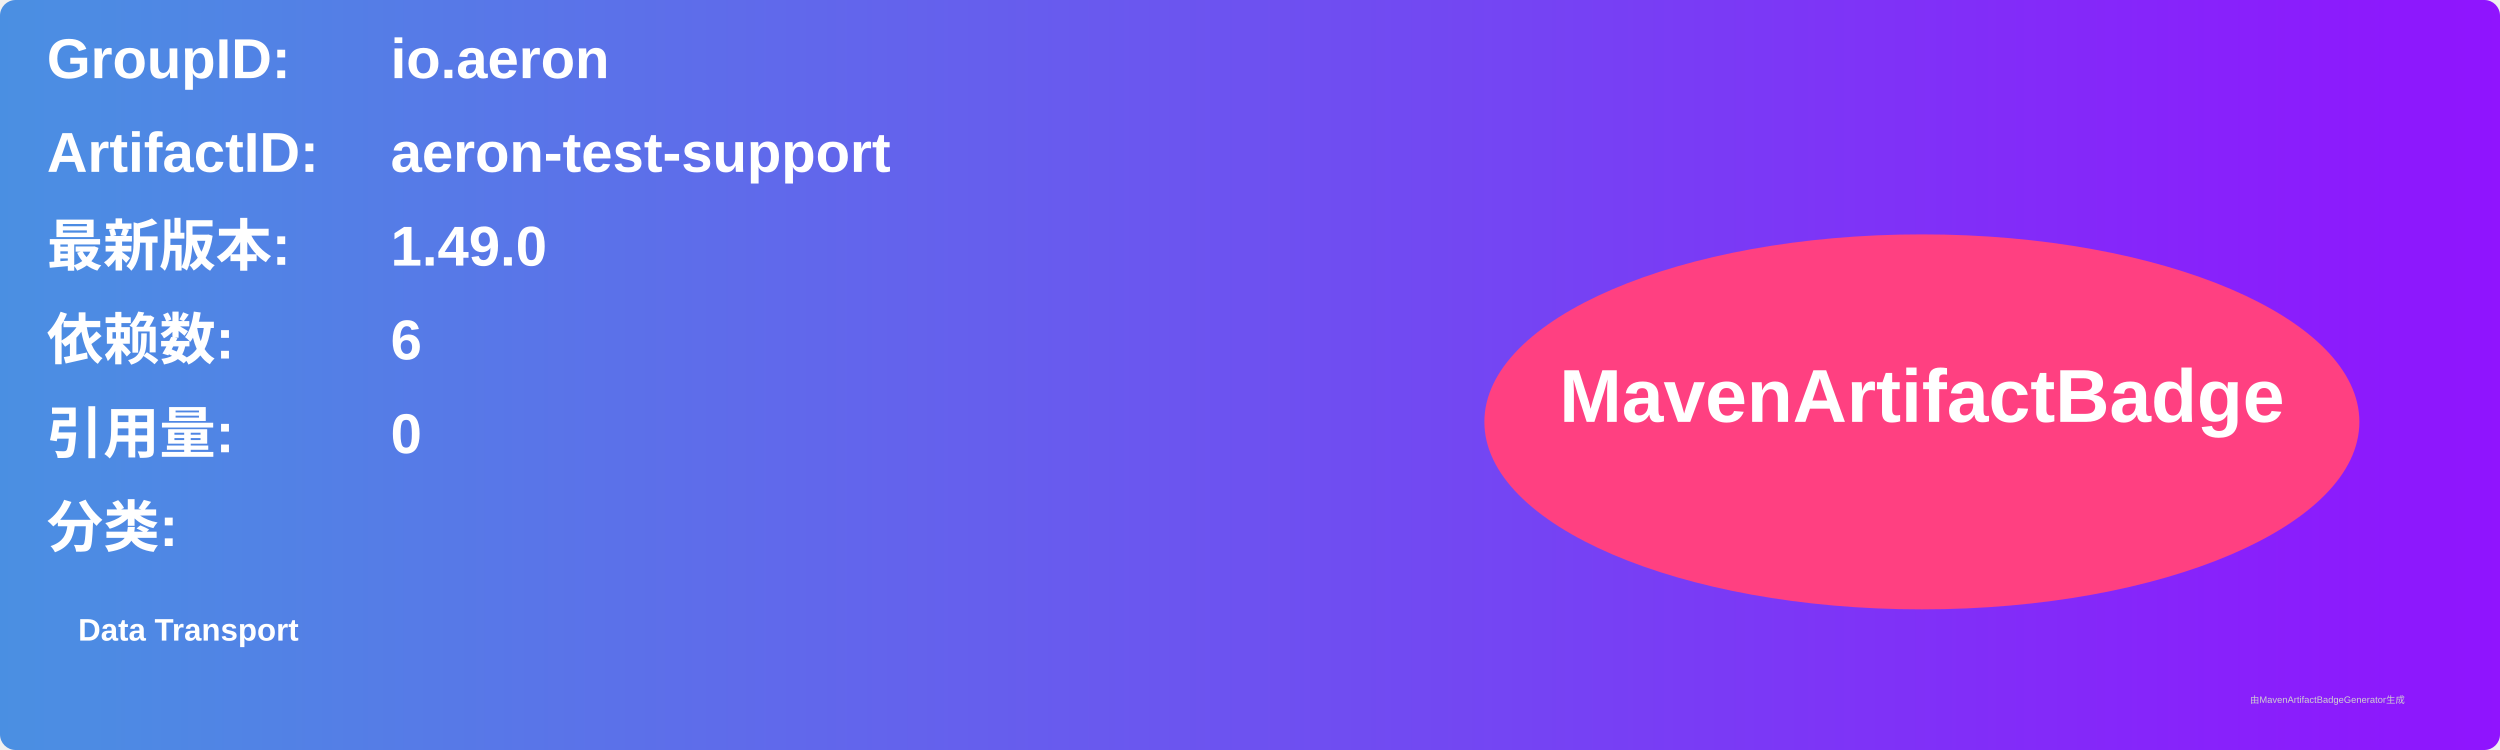
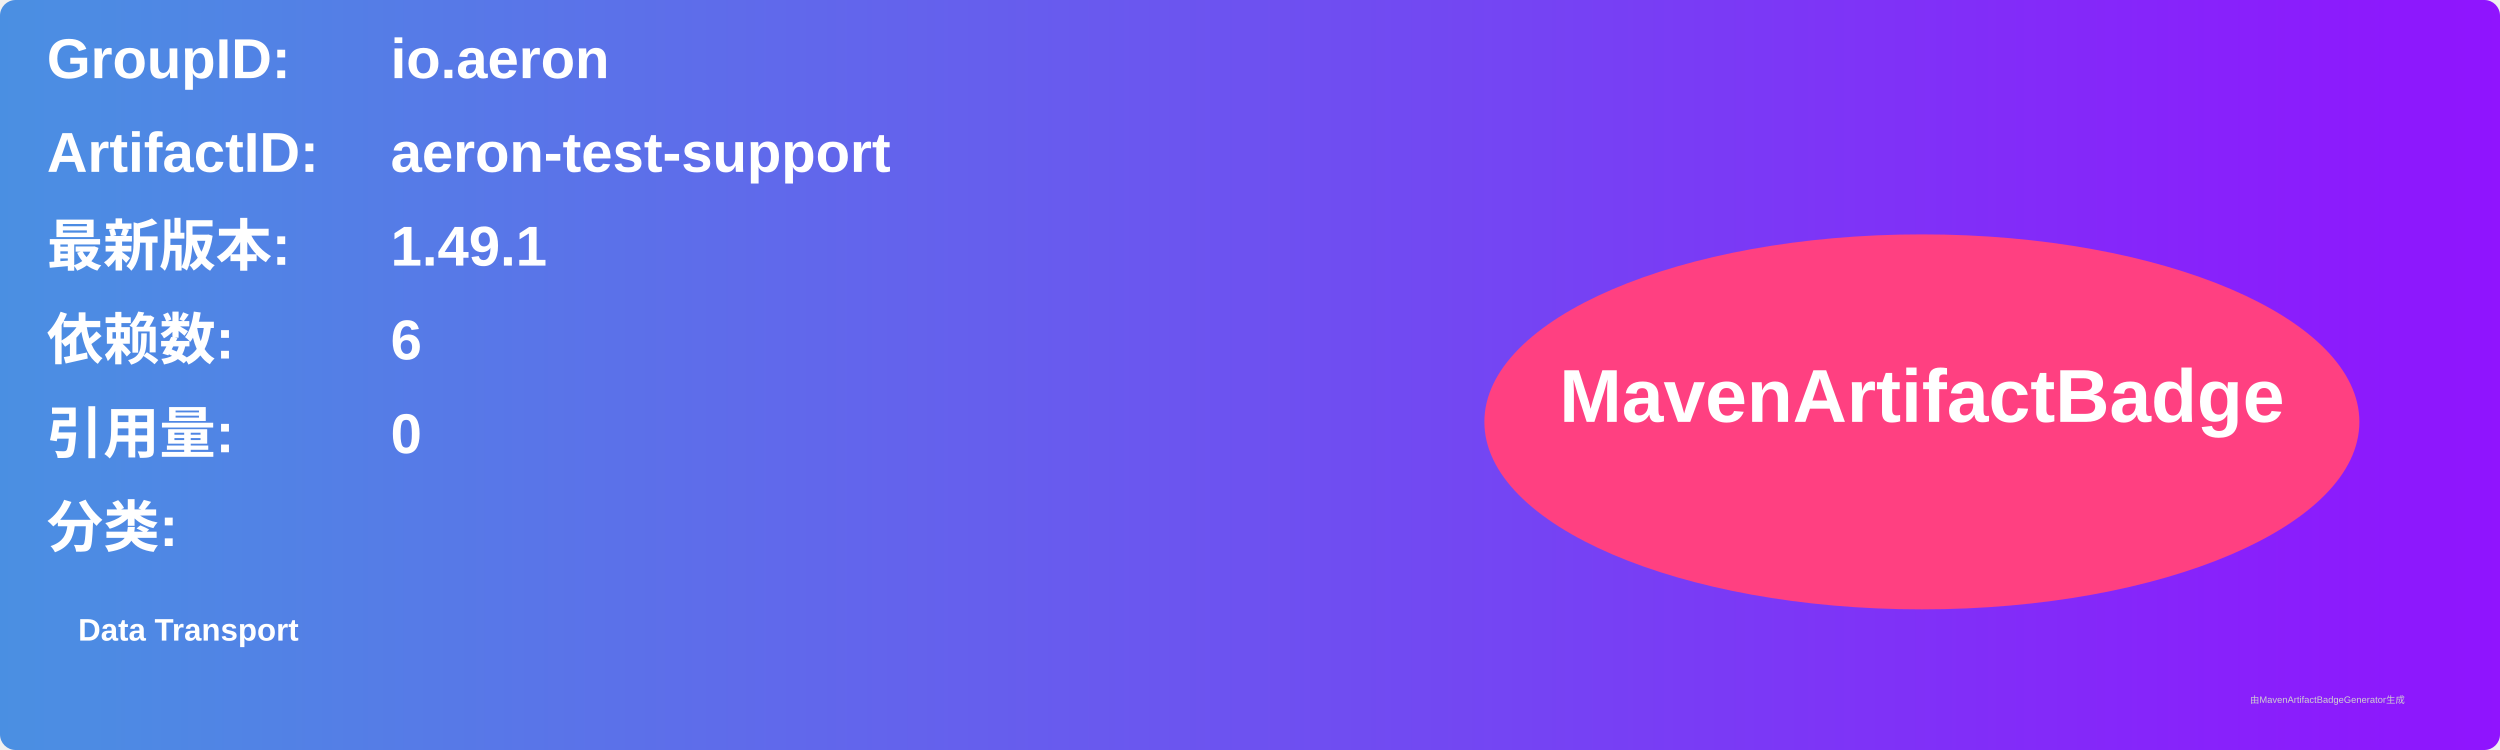
<svg xmlns="http://www.w3.org/2000/svg" width="800" height="240" viewBox="0 0 800 240">
  <linearGradient id="grad" x1="0%" y1="0%" x2="100%" y2="0%">
    <stop offset="0%" stop-color="#4a90e2" />
    <stop offset="100%" stop-color="#9013fe" />
  </linearGradient>
  <rect width="100%" height="100%" rx="5" ry="5" fill="url(#grad)" />
  <g transform="translate(15, 15)">
    <text x="0" y="10" font-family="Arial" font-size="18" fill="white" font-weight="bold" width="260">GroupID:</text>
    <text x="110" y="10" font-family="Arial" font-size="18" fill="white" font-weight="bold" width="460">io.aeron</text>
    <text x="0" y="40" font-family="Arial" font-size="18" fill="white" font-weight="bold" width="260">ArtifactID:</text>
    <text x="110" y="40" font-family="Arial" font-size="18" fill="white" font-weight="bold" width="460">aeron-test-support</text>
    <text x="0" y="70" font-family="Arial" font-size="18" fill="white" font-weight="bold">最新版本:</text>
    <text x="110" y="70" font-family="Arial" font-size="18" fill="white" font-weight="bold">
-       <tspan font-weight="bold">1.49.0</tspan>
+       <tspan font-weight="bold">1.49.1</tspan>
    </text>
    <text x="0" y="100" font-family="Arial" font-size="18" fill="white" font-weight="bold">依赖数: </text>
    <text x="110" y="100" font-family="Arial" font-size="18" fill="white">
      <tspan font-weight="bold">6</tspan>
    </text>
    <text x="0" y="130" font-family="Arial" font-size="18" fill="white" font-weight="bold">引用量: </text>
    <text x="110" y="130" font-family="Arial" font-size="18" fill="white">
      <tspan font-weight="bold">0</tspan>
    </text>
    <text x="0" y="160" font-family="Arial" font-size="18" fill="white" font-weight="bold">分类:</text>
    <text x="10" y="190" font-family="Arial" font-size="10" fill="white">
      <tspan font-weight="bold">Data Transport</tspan>
    </text>
    <ellipse cx="600" cy="120" rx="140" ry="60" fill="#ff4081" />
    <text x="600" y="120" text-anchor="middle" font-family="Arial" font-size="24" fill="white" font-weight="bold">MavenArtifactBadge</text>
  </g>
  <text x="720" y="225" font-family="Arial" font-size="3" fill="#d0d0d0">由MavenArtifactBadgeGenerator生成</text>
</svg>
